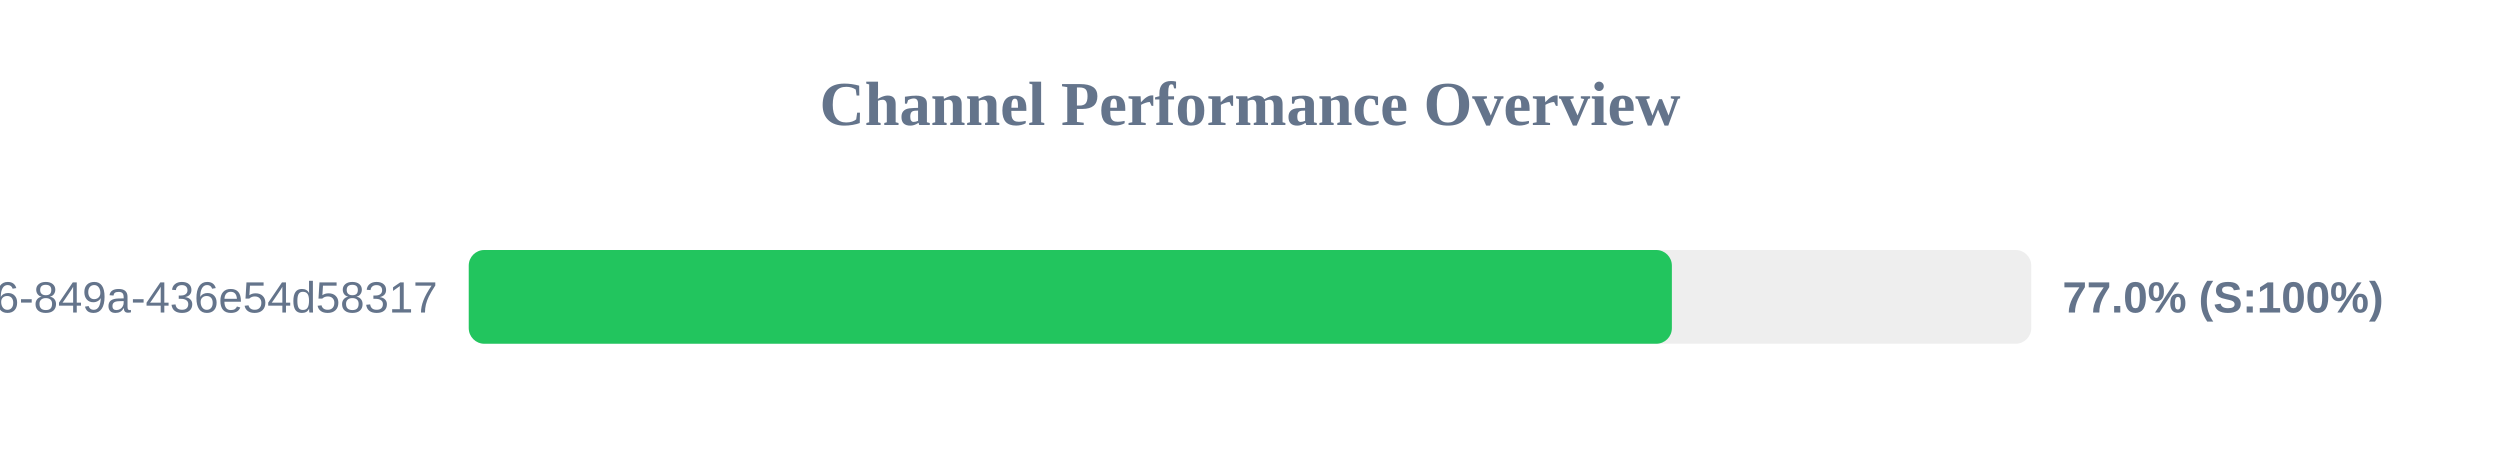
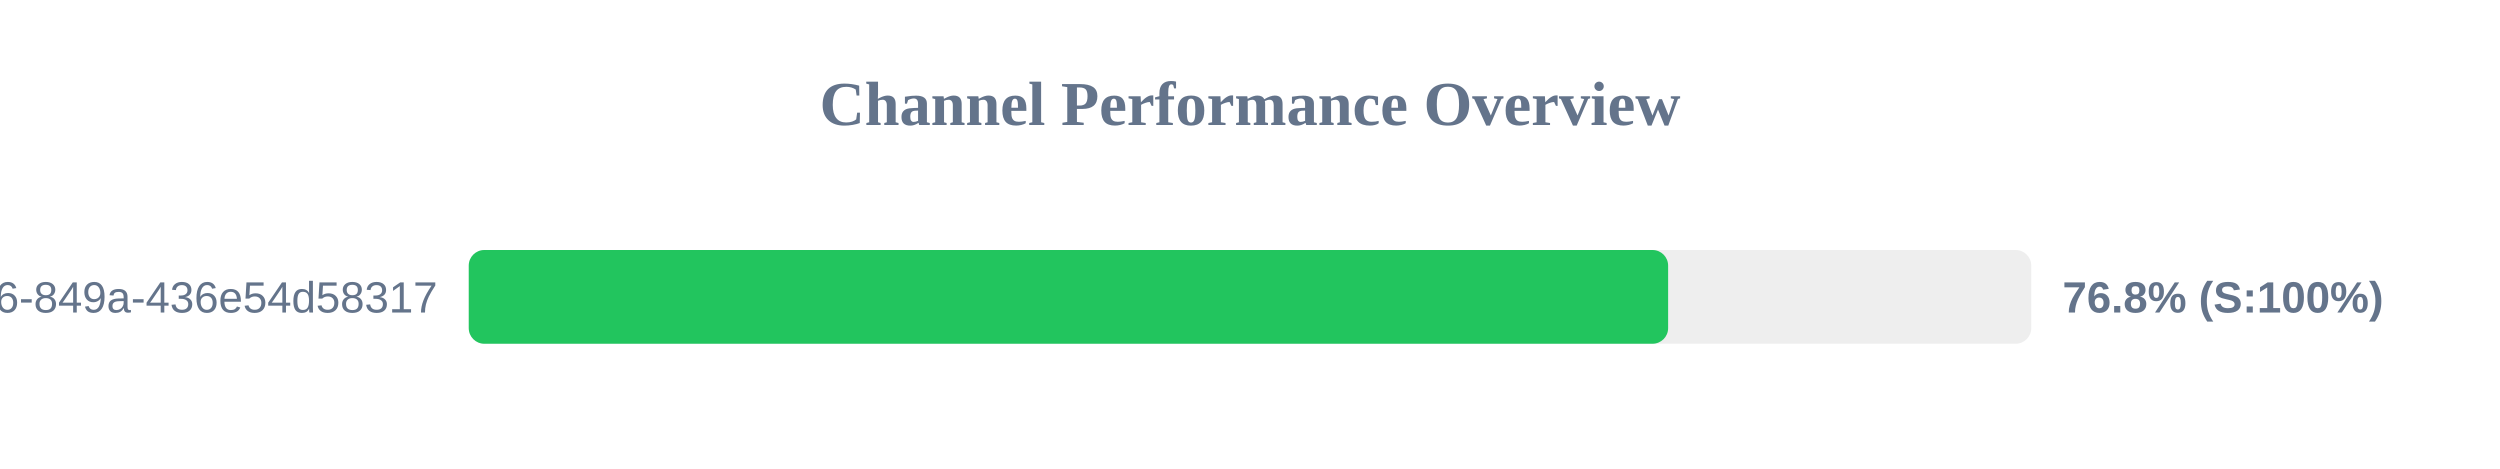
<svg xmlns="http://www.w3.org/2000/svg" width="800" height="150" version="1.1">
  <style>
        .row { font: 14px Arial; fill: #64748b; }
        .score { font: bold 14px Arial; fill: #64748b; }
    </style>
  <text x="400" y="40" text-anchor="middle" font-size="20px" font-weight="bold" fill="#64748b">Channel Performance Overview</text>
  <rect x="150" y="80" width="500" height="30" fill="#eee" rx="5" />
-   <rect x="150" y="80" width="385.0" height="30" fill="#22c55e" rx="5" />
+   <rect x="150" y="80" width="383.8" height="30" fill="#22c55e" rx="5" />
  <text x="140" y="100" text-anchor="end" class="row">?uuid=29fbd51f-03c8-4d76-849a-436e54d58317</text>
-   <text x="660" y="100" text-anchor="start" class="score">77.0% (S:100%)</text>
+   <text x="660" y="100" text-anchor="start" class="score">76.8% (S:100%)</text>
</svg>
